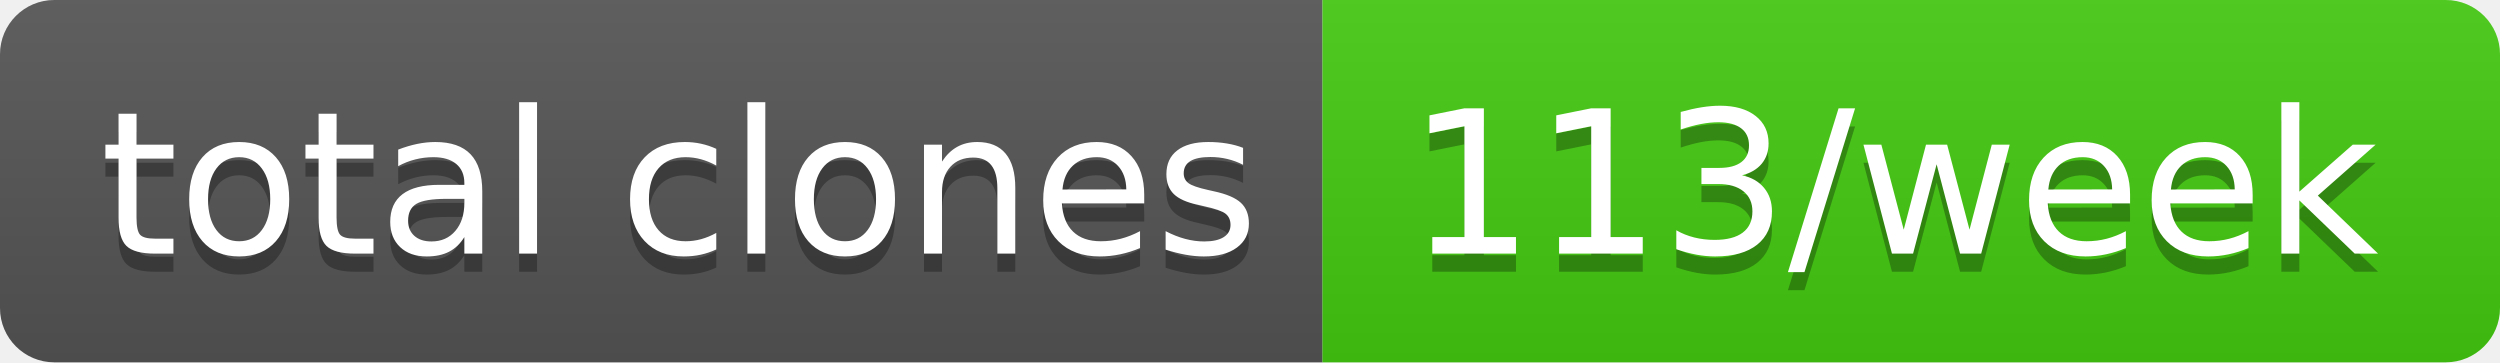
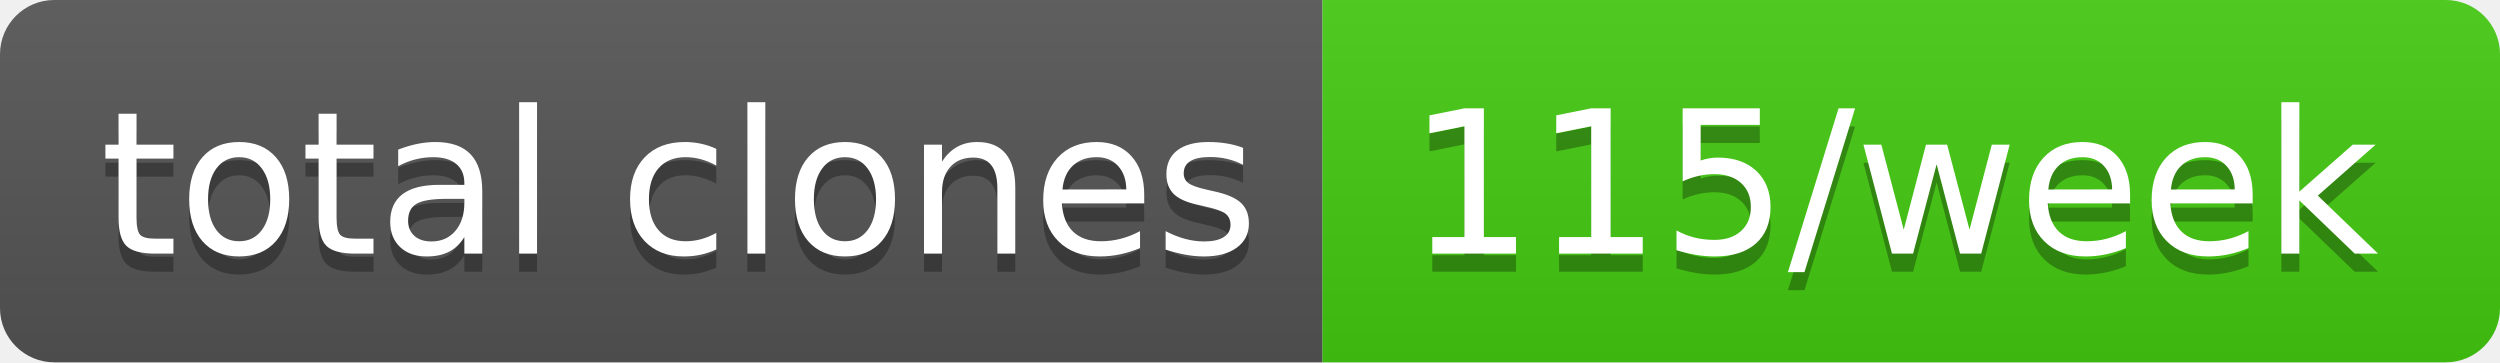
- <svg xmlns="http://www.w3.org/2000/svg" width="138" height="20" role="img" aria-label="total clones: 113/week">
+ <svg xmlns="http://www.w3.org/2000/svg" width="138" height="20" role="img" aria-label="total clones: 115/week">
  <linearGradient id="s" x2="0" y2="100%">
    <stop offset="0" stop-color="#bbb" stop-opacity=".1" />
    <stop offset="1" stop-opacity=".1" />
  </linearGradient>
  <clipPath id="r">
    <rect width="138" height="20" rx="3" fill="#fff" />
  </clipPath>
  <g clip-path="url(#r)">
    <rect width="73" height="20" fill="#555" />
    <rect x="73" width="65" height="20" fill="#4c1" />
    <rect width="138" height="20" fill="url(#s)" />
  </g>
  <g fill="#fff" text-anchor="middle" font-family="Verdana,Geneva,DejaVu Sans,sans-serif" text-rendering="geometricPrecision" font-size="110">
    <text aria-hidden="true" x="375" y="150" fill="#010101" fill-opacity=".3" transform="scale(.1)" textLength="630">total clones</text>
    <text x="375" y="140" transform="scale(.1)" fill="#fff" textLength="630">total clones</text>
-     <text aria-hidden="true" x="1045" y="150" fill="#010101" fill-opacity=".3" transform="scale(.1)" textLength="550">113/week</text>
-     <text x="1045" y="140" transform="scale(.1)" fill="#fff" textLength="550">113/week</text>
+     <text aria-hidden="true" x="1045" y="150" fill="#010101" fill-opacity=".3" transform="scale(.1)" textLength="550">115/week</text>
+     <text x="1045" y="140" transform="scale(.1)" fill="#fff" textLength="550">115/week</text>
  </g>
</svg>
